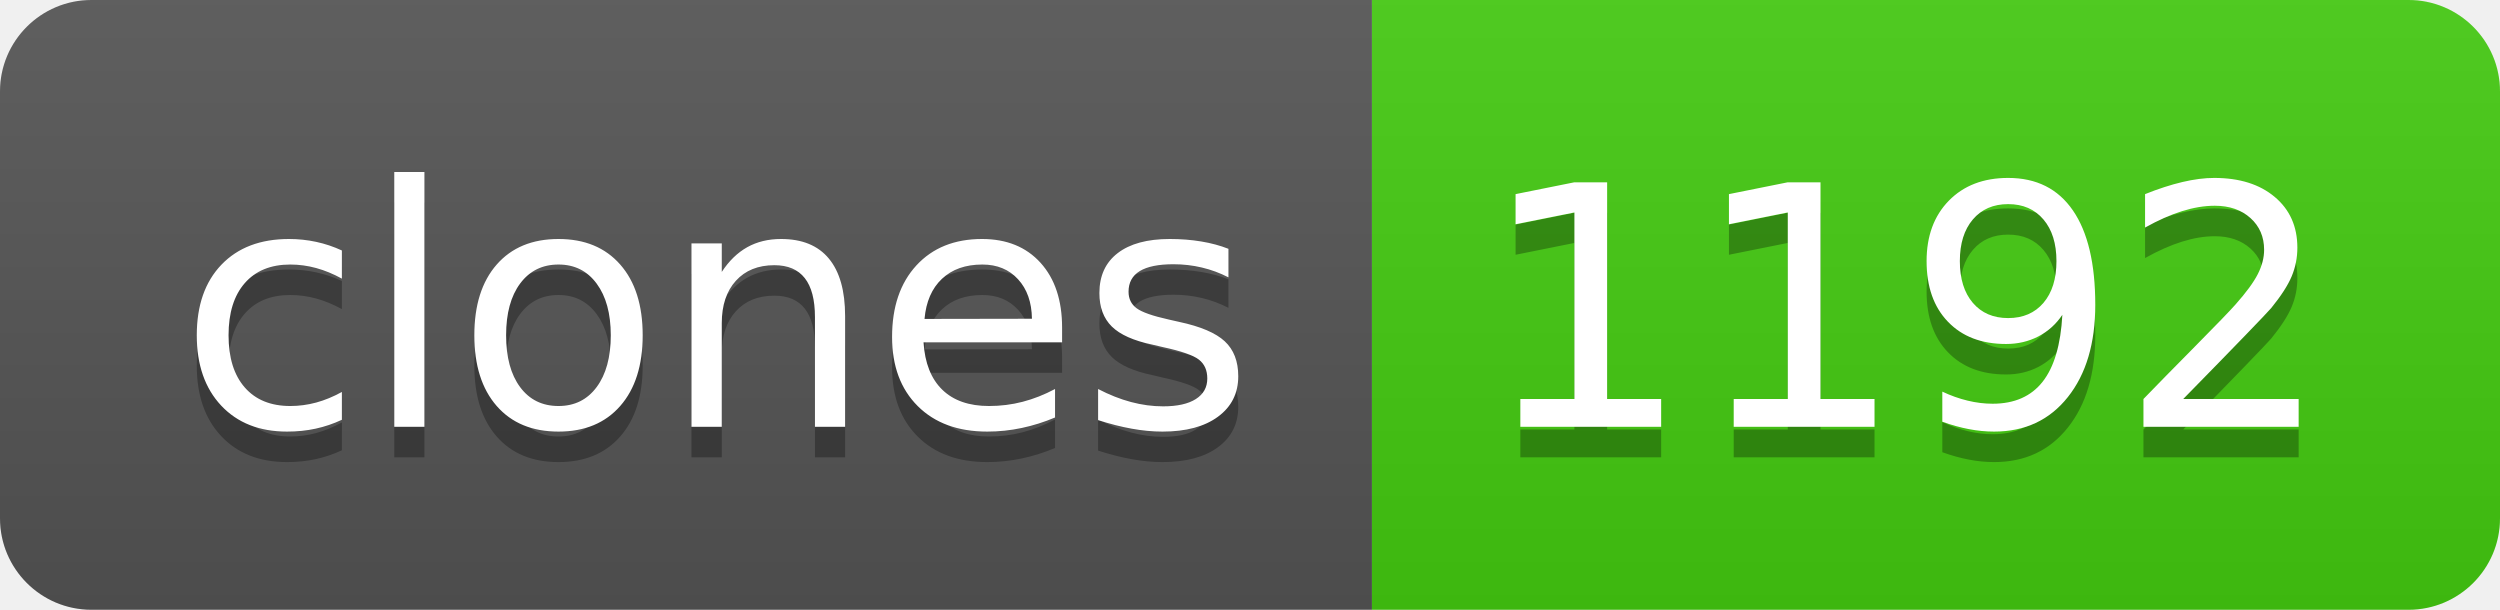
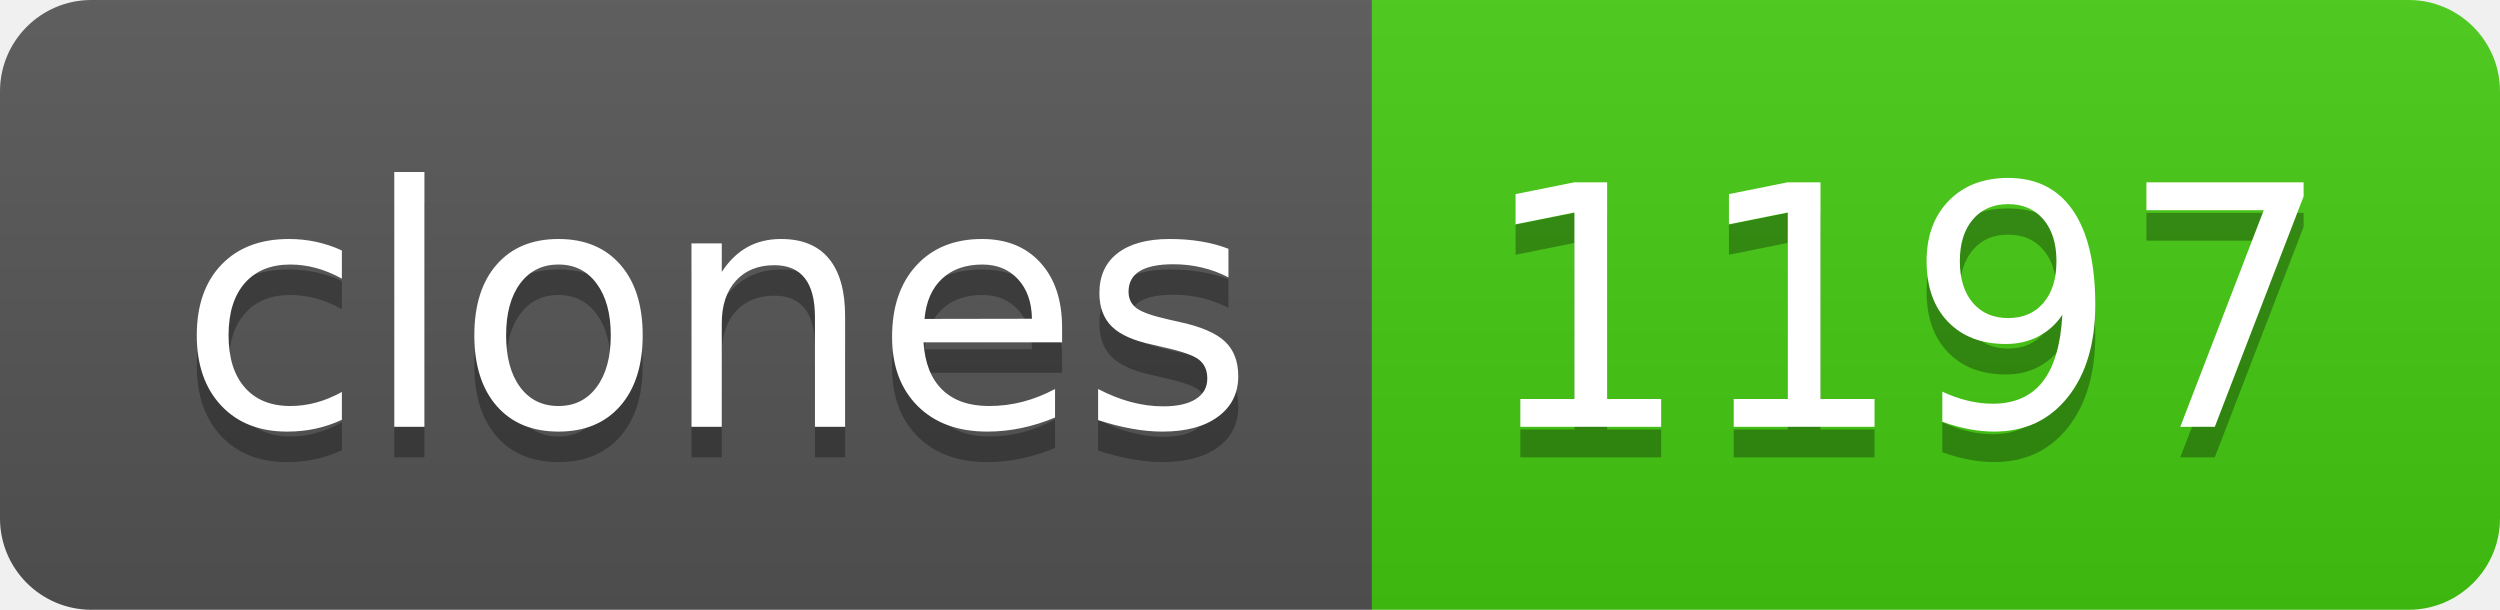
- <svg xmlns="http://www.w3.org/2000/svg" width="82" height="20" role="img" aria-label="clones: 1192">
+ <svg xmlns="http://www.w3.org/2000/svg" width="82" height="20" role="img" aria-label="clones: 1197">
  <linearGradient id="s" x2="0" y2="100%">
    <stop offset="0" stop-color="#bbb" stop-opacity=".1" />
    <stop offset="1" stop-opacity=".1" />
  </linearGradient>
  <clipPath id="r">
    <rect width="82" height="20" rx="3" fill="#fff" />
  </clipPath>
  <g clip-path="url(#r)">
    <rect width="45" height="20" fill="#555" />
    <rect x="45" width="37" height="20" fill="#4c1" />
    <rect width="82" height="20" fill="url(#s)" />
  </g>
  <g fill="#fff" text-anchor="middle" font-family="Verdana,Geneva,DejaVu Sans,sans-serif" text-rendering="geometricPrecision" font-size="110">
    <text aria-hidden="true" x="235" y="150" fill="#010101" fill-opacity=".3" transform="scale(.1)" textLength="350">clones</text>
    <text x="235" y="140" transform="scale(.1)" fill="#fff" textLength="350">clones</text>
-     <text aria-hidden="true" x="625" y="150" fill="#010101" fill-opacity=".3" transform="scale(.1)" textLength="270">1192</text>
-     <text x="625" y="140" transform="scale(.1)" fill="#fff" textLength="270">1192</text>
+     <text aria-hidden="true" x="625" y="150" fill="#010101" fill-opacity=".3" transform="scale(.1)" textLength="270">1197</text>
+     <text x="625" y="140" transform="scale(.1)" fill="#fff" textLength="270">1197</text>
  </g>
</svg>
